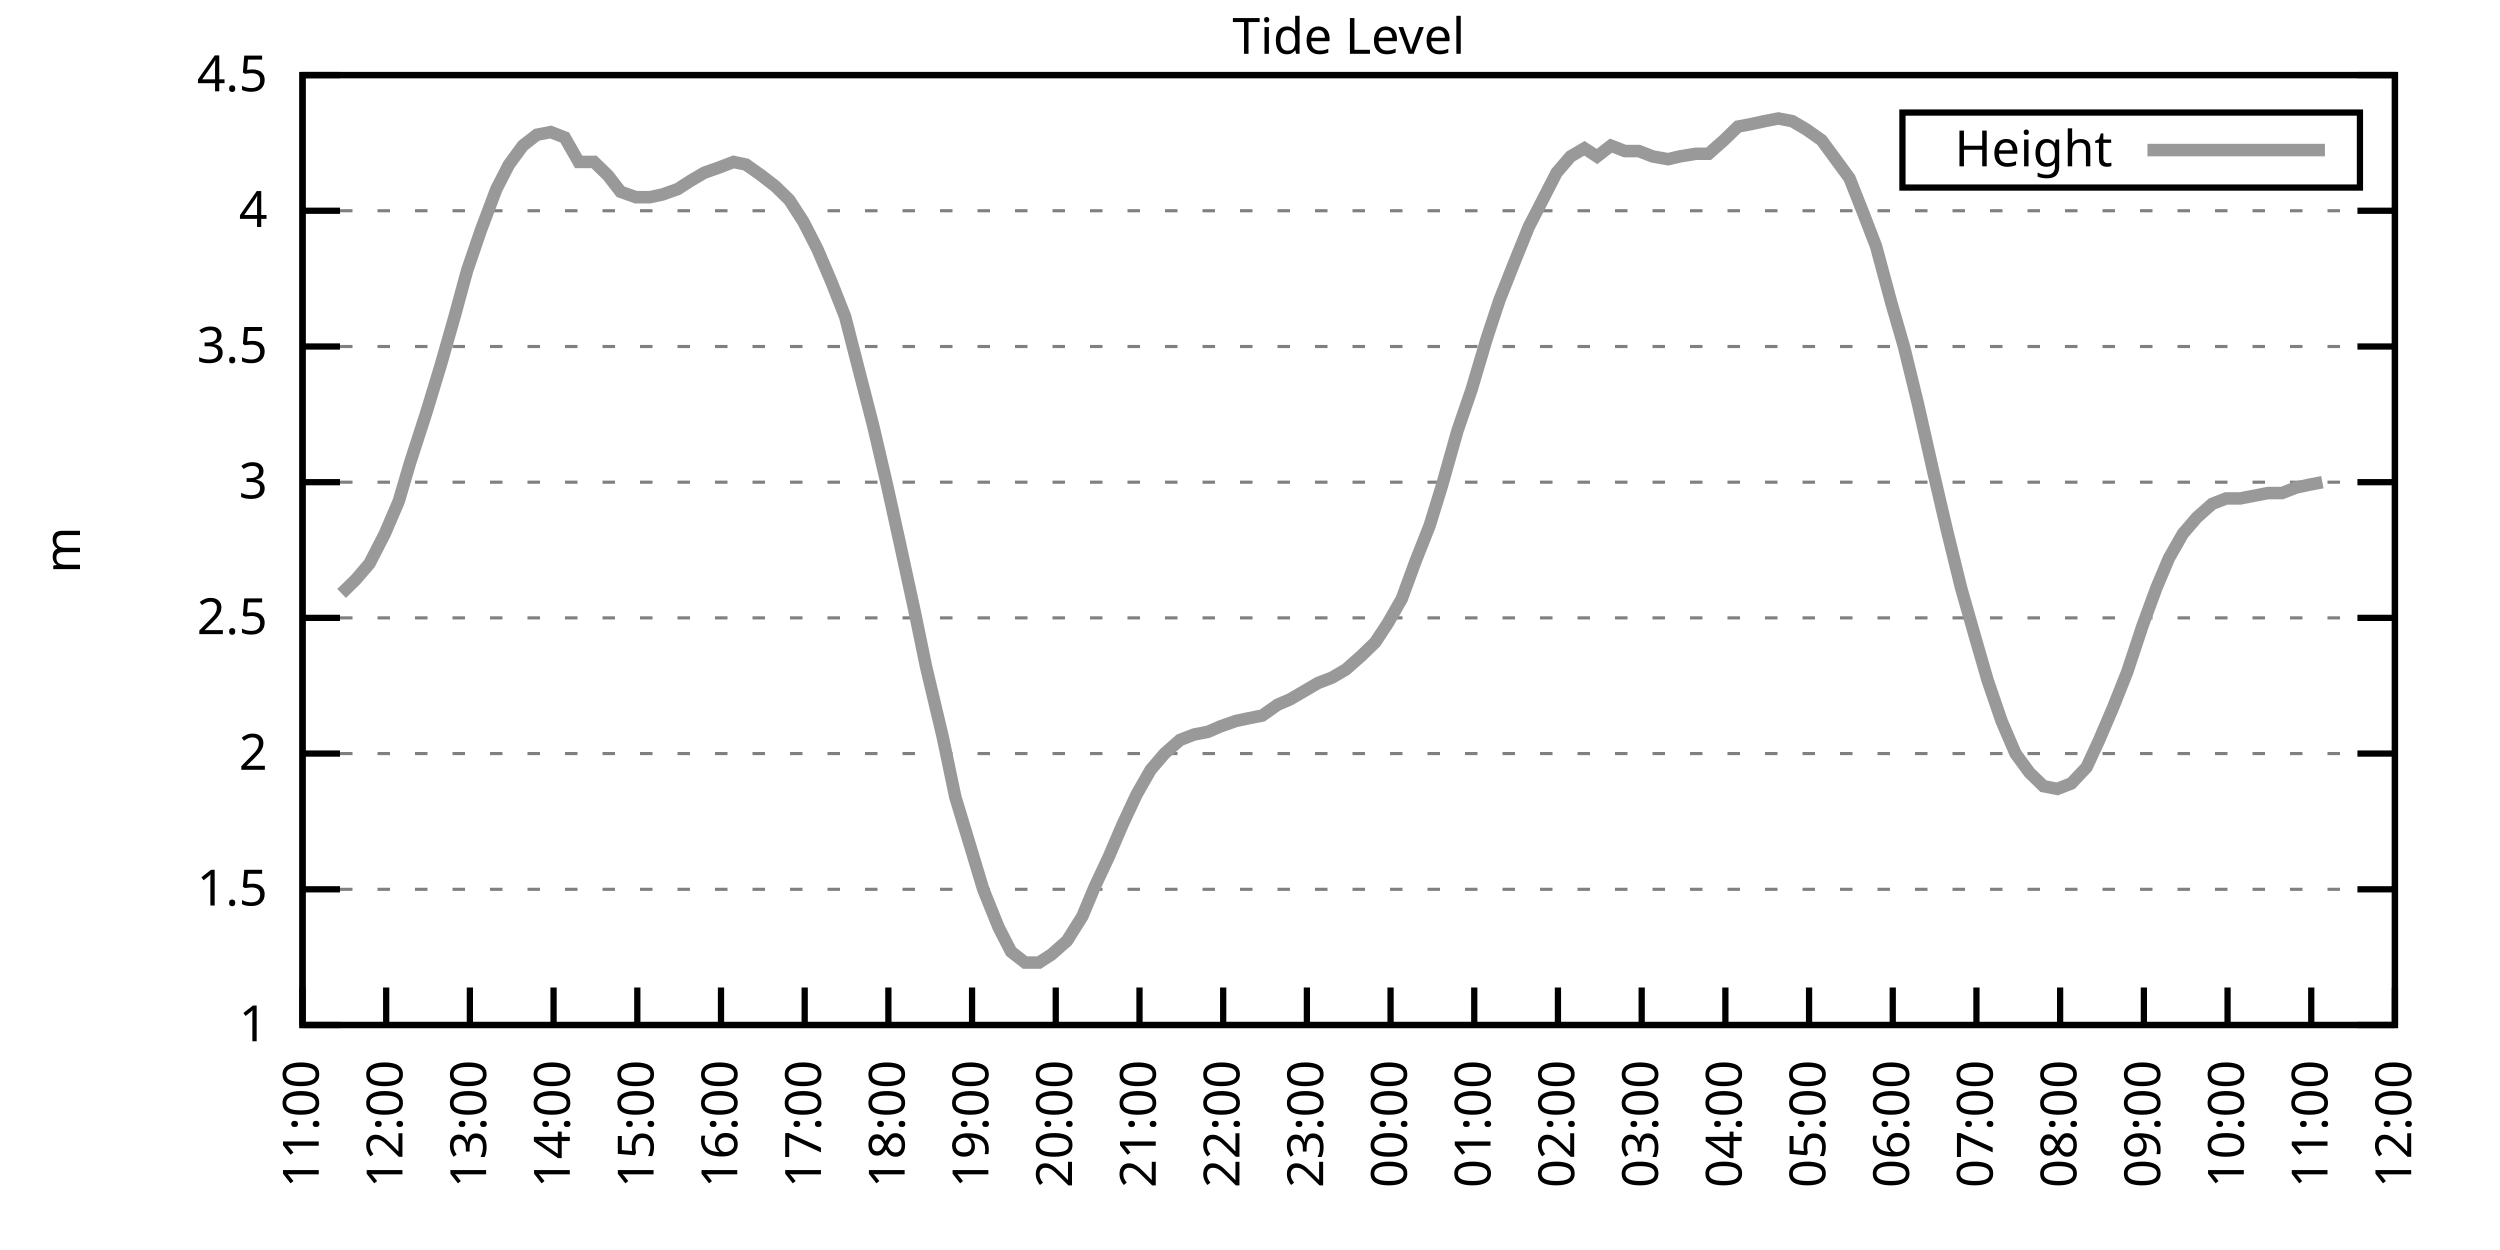
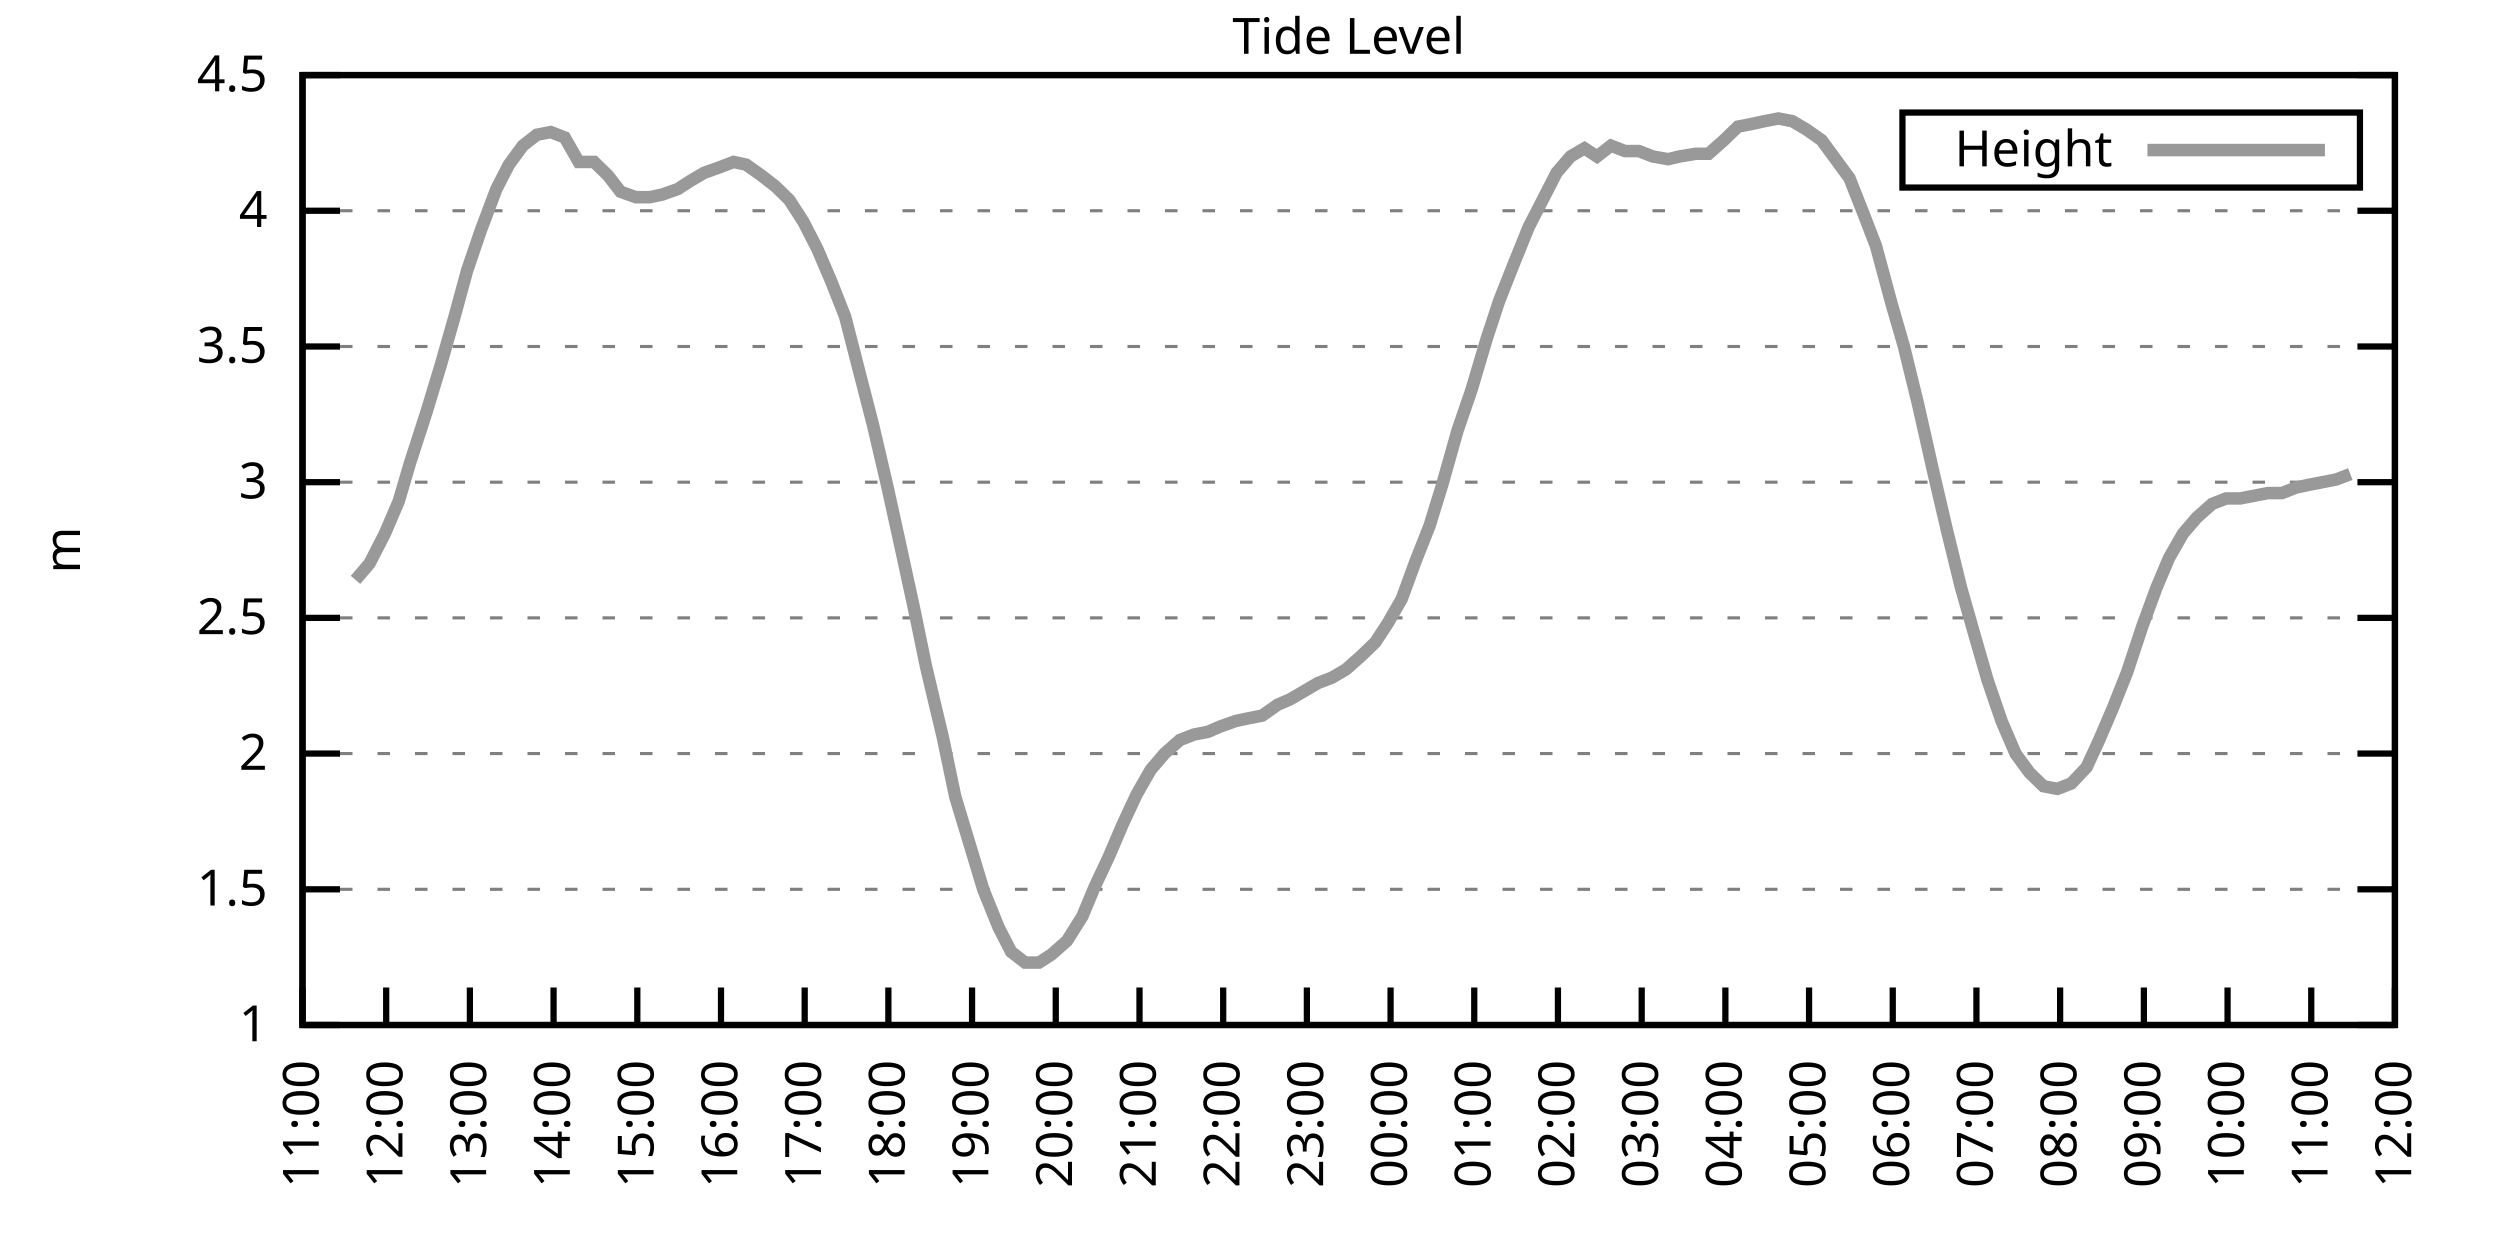
<svg xmlns="http://www.w3.org/2000/svg" xmlns:xlink="http://www.w3.org/1999/xlink" width="400" height="200" viewBox="0 0 400 200">
  <g id="gnuplot_canvas">
    <rect x="0" y="0" width="400" height="200" fill="none" />
    <defs>
      <circle id="gpDot" r="0.5" stroke-width="0.5" stroke="currentColor" />
      <path id="gpPt0" stroke-width="0.333" stroke="currentColor" d="M-1,0 h2 M0,-1 v2" />
      <path id="gpPt1" stroke-width="0.333" stroke="currentColor" d="M-1,-1 L1,1 M1,-1 L-1,1" />
      <path id="gpPt2" stroke-width="0.333" stroke="currentColor" d="M-1,0 L1,0 M0,-1 L0,1 M-1,-1 L1,1 M-1,1 L1,-1" />
      <rect id="gpPt3" stroke-width="0.333" stroke="currentColor" x="-1" y="-1" width="2" height="2" />
      <rect id="gpPt4" stroke-width="0.333" stroke="currentColor" fill="currentColor" x="-1" y="-1" width="2" height="2" />
      <circle id="gpPt5" stroke-width="0.333" stroke="currentColor" cx="0" cy="0" r="1" />
      <use xlink:href="#gpPt5" id="gpPt6" fill="currentColor" stroke="none" />
      <path id="gpPt7" stroke-width="0.333" stroke="currentColor" d="M0,-1.33 L-1.33,0.67 L1.33,0.67 z" />
      <use xlink:href="#gpPt7" id="gpPt8" fill="currentColor" stroke="none" />
      <use xlink:href="#gpPt7" id="gpPt9" stroke="currentColor" transform="rotate(180)" />
      <use xlink:href="#gpPt9" id="gpPt10" fill="currentColor" stroke="none" />
      <use xlink:href="#gpPt3" id="gpPt11" stroke="currentColor" transform="rotate(45)" />
      <use xlink:href="#gpPt11" id="gpPt12" fill="currentColor" stroke="none" />
      <path id="gpPt13" stroke-width="0.333" stroke="currentColor" d="M0,1.330 L1.265,0.411 L0.782,-1.067 L-0.782,-1.076 L-1.265,0.411 z" />
      <use xlink:href="#gpPt13" id="gpPt14" fill="currentColor" stroke="none" />
      <filter id="textbox" filterUnits="objectBoundingBox" x="0" y="0" height="1" width="1">
        <feFlood flood-color="white" flood-opacity="1" result="bgnd" />
        <feComposite in="SourceGraphic" in2="bgnd" operator="atop" />
      </filter>
      <filter id="greybox" filterUnits="objectBoundingBox" x="0" y="0" height="1" width="1">
        <feFlood flood-color="lightgrey" flood-opacity="1" result="grey" />
        <feComposite in="SourceGraphic" in2="grey" operator="atop" />
      </filter>
    </defs>
    <g fill="none" color="white" stroke="currentColor" stroke-width="1.00" stroke-linecap="butt" stroke-linejoin="miter">
</g>
    <g fill="none" color="black" stroke="currentColor" stroke-width="1.00" stroke-linecap="butt" stroke-linejoin="miter">
      <g stroke="none" shape-rendering="crispEdges">
        <polygon fill="rgb(255, 255, 255)" points="48.40,164.00 383.18,164.00 383.18,12.02 48.40,12.02 " />
      </g>
    </g>
    <g fill="none" color="black" stroke="currentColor" stroke-width="1.00" stroke-linecap="butt" stroke-linejoin="miter">
</g>
    <g fill="none" color="black" stroke="black" stroke-width="0.50" stroke-linecap="butt" stroke-linejoin="miter">
</g>
    <g fill="none" color="gray" stroke="currentColor" stroke-width="0.50" stroke-linecap="butt" stroke-linejoin="miter">
      <path stroke="gray" stroke-dasharray="2,4" class="gridline" d="M48.40,164.00 L383.19,164.00  " />
    </g>
    <g fill="none" color="gray" stroke="gray" stroke-width="1.00" stroke-linecap="butt" stroke-linejoin="miter">
</g>
    <g fill="none" color="black" stroke="currentColor" stroke-width="1.00" stroke-linecap="butt" stroke-linejoin="miter">
      <path stroke="black" d="M48.40,164.00 L54.40,164.00 M383.19,164.00 L377.19,164.00  " />
      <g transform="translate(42.80,166.60)" stroke="none" fill="black" font-family="Sans" font-size="8.00" text-anchor="end">
        <text>
          <tspan font-family="Sans"> 1</tspan>
        </text>
      </g>
    </g>
    <g fill="none" color="black" stroke="currentColor" stroke-width="1.00" stroke-linecap="butt" stroke-linejoin="miter">
</g>
    <g fill="none" color="black" stroke="black" stroke-width="0.50" stroke-linecap="butt" stroke-linejoin="miter">
</g>
    <g fill="none" color="gray" stroke="currentColor" stroke-width="0.50" stroke-linecap="butt" stroke-linejoin="miter">
      <path stroke="gray" stroke-dasharray="2,4" class="gridline" d="M48.40,142.29 L383.19,142.29  " />
    </g>
    <g fill="none" color="gray" stroke="gray" stroke-width="1.00" stroke-linecap="butt" stroke-linejoin="miter">
</g>
    <g fill="none" color="black" stroke="currentColor" stroke-width="1.00" stroke-linecap="butt" stroke-linejoin="miter">
      <path stroke="black" d="M48.40,142.29 L54.40,142.29 M383.19,142.29 L377.19,142.29  " />
      <g transform="translate(42.80,144.89)" stroke="none" fill="black" font-family="Sans" font-size="8.00" text-anchor="end">
        <text>
          <tspan font-family="Sans"> 1.5</tspan>
        </text>
      </g>
    </g>
    <g fill="none" color="black" stroke="currentColor" stroke-width="1.00" stroke-linecap="butt" stroke-linejoin="miter">
</g>
    <g fill="none" color="black" stroke="black" stroke-width="0.50" stroke-linecap="butt" stroke-linejoin="miter">
</g>
    <g fill="none" color="gray" stroke="currentColor" stroke-width="0.50" stroke-linecap="butt" stroke-linejoin="miter">
      <path stroke="gray" stroke-dasharray="2,4" class="gridline" d="M48.40,120.57 L383.19,120.57  " />
    </g>
    <g fill="none" color="gray" stroke="gray" stroke-width="1.00" stroke-linecap="butt" stroke-linejoin="miter">
</g>
    <g fill="none" color="black" stroke="currentColor" stroke-width="1.00" stroke-linecap="butt" stroke-linejoin="miter">
      <path stroke="black" d="M48.40,120.57 L54.40,120.57 M383.19,120.57 L377.19,120.57  " />
      <g transform="translate(42.80,123.17)" stroke="none" fill="black" font-family="Sans" font-size="8.00" text-anchor="end">
        <text>
          <tspan font-family="Sans"> 2</tspan>
        </text>
      </g>
    </g>
    <g fill="none" color="black" stroke="currentColor" stroke-width="1.00" stroke-linecap="butt" stroke-linejoin="miter">
</g>
    <g fill="none" color="black" stroke="black" stroke-width="0.50" stroke-linecap="butt" stroke-linejoin="miter">
</g>
    <g fill="none" color="gray" stroke="currentColor" stroke-width="0.50" stroke-linecap="butt" stroke-linejoin="miter">
      <path stroke="gray" stroke-dasharray="2,4" class="gridline" d="M48.40,98.86 L383.19,98.86  " />
    </g>
    <g fill="none" color="gray" stroke="gray" stroke-width="1.00" stroke-linecap="butt" stroke-linejoin="miter">
</g>
    <g fill="none" color="black" stroke="currentColor" stroke-width="1.00" stroke-linecap="butt" stroke-linejoin="miter">
      <path stroke="black" d="M48.40,98.86 L54.40,98.86 M383.19,98.86 L377.19,98.86  " />
      <g transform="translate(42.80,101.46)" stroke="none" fill="black" font-family="Sans" font-size="8.00" text-anchor="end">
        <text>
          <tspan font-family="Sans"> 2.5</tspan>
        </text>
      </g>
    </g>
    <g fill="none" color="black" stroke="currentColor" stroke-width="1.00" stroke-linecap="butt" stroke-linejoin="miter">
</g>
    <g fill="none" color="black" stroke="black" stroke-width="0.50" stroke-linecap="butt" stroke-linejoin="miter">
</g>
    <g fill="none" color="gray" stroke="currentColor" stroke-width="0.50" stroke-linecap="butt" stroke-linejoin="miter">
      <path stroke="gray" stroke-dasharray="2,4" class="gridline" d="M48.40,77.15 L383.19,77.15  " />
    </g>
    <g fill="none" color="gray" stroke="gray" stroke-width="1.00" stroke-linecap="butt" stroke-linejoin="miter">
</g>
    <g fill="none" color="black" stroke="currentColor" stroke-width="1.00" stroke-linecap="butt" stroke-linejoin="miter">
      <path stroke="black" d="M48.40,77.15 L54.40,77.15 M383.19,77.15 L377.19,77.15  " />
      <g transform="translate(42.80,79.75)" stroke="none" fill="black" font-family="Sans" font-size="8.00" text-anchor="end">
        <text>
          <tspan font-family="Sans"> 3</tspan>
        </text>
      </g>
    </g>
    <g fill="none" color="black" stroke="currentColor" stroke-width="1.00" stroke-linecap="butt" stroke-linejoin="miter">
</g>
    <g fill="none" color="black" stroke="black" stroke-width="0.50" stroke-linecap="butt" stroke-linejoin="miter">
</g>
    <g fill="none" color="gray" stroke="currentColor" stroke-width="0.50" stroke-linecap="butt" stroke-linejoin="miter">
      <path stroke="gray" stroke-dasharray="2,4" class="gridline" d="M48.40,55.44 L383.19,55.44  " />
    </g>
    <g fill="none" color="gray" stroke="gray" stroke-width="1.00" stroke-linecap="butt" stroke-linejoin="miter">
</g>
    <g fill="none" color="black" stroke="currentColor" stroke-width="1.00" stroke-linecap="butt" stroke-linejoin="miter">
      <path stroke="black" d="M48.40,55.44 L54.40,55.44 M383.19,55.44 L377.19,55.44  " />
      <g transform="translate(42.80,58.04)" stroke="none" fill="black" font-family="Sans" font-size="8.00" text-anchor="end">
        <text>
          <tspan font-family="Sans"> 3.5</tspan>
        </text>
      </g>
    </g>
    <g fill="none" color="black" stroke="currentColor" stroke-width="1.00" stroke-linecap="butt" stroke-linejoin="miter">
</g>
    <g fill="none" color="black" stroke="black" stroke-width="0.50" stroke-linecap="butt" stroke-linejoin="miter">
</g>
    <g fill="none" color="gray" stroke="currentColor" stroke-width="0.50" stroke-linecap="butt" stroke-linejoin="miter">
      <path stroke="gray" stroke-dasharray="2,4" class="gridline" d="M48.40,33.72 L383.19,33.72  " />
    </g>
    <g fill="none" color="gray" stroke="gray" stroke-width="1.00" stroke-linecap="butt" stroke-linejoin="miter">
</g>
    <g fill="none" color="black" stroke="currentColor" stroke-width="1.00" stroke-linecap="butt" stroke-linejoin="miter">
      <path stroke="black" d="M48.40,33.72 L54.40,33.72 M383.19,33.72 L377.19,33.72  " />
      <g transform="translate(42.80,36.32)" stroke="none" fill="black" font-family="Sans" font-size="8.00" text-anchor="end">
        <text>
          <tspan font-family="Sans"> 4</tspan>
        </text>
      </g>
    </g>
    <g fill="none" color="black" stroke="currentColor" stroke-width="1.00" stroke-linecap="butt" stroke-linejoin="miter">
</g>
    <g fill="none" color="black" stroke="black" stroke-width="0.50" stroke-linecap="butt" stroke-linejoin="miter">
</g>
    <g fill="none" color="gray" stroke="currentColor" stroke-width="0.50" stroke-linecap="butt" stroke-linejoin="miter">
      <path stroke="gray" stroke-dasharray="2,4" class="gridline" d="M48.40,12.01 L383.19,12.01  " />
    </g>
    <g fill="none" color="gray" stroke="gray" stroke-width="1.00" stroke-linecap="butt" stroke-linejoin="miter">
</g>
    <g fill="none" color="black" stroke="currentColor" stroke-width="1.00" stroke-linecap="butt" stroke-linejoin="miter">
      <path stroke="black" d="M48.40,12.01 L54.40,12.01 M383.19,12.01 L377.19,12.01  " />
      <g transform="translate(42.80,14.61)" stroke="none" fill="black" font-family="Sans" font-size="8.00" text-anchor="end">
        <text>
          <tspan font-family="Sans"> 4.5</tspan>
        </text>
      </g>
    </g>
    <g fill="none" color="black" stroke="currentColor" stroke-width="1.00" stroke-linecap="butt" stroke-linejoin="miter">
      <path stroke="black" d="M48.40,164.00 L48.40,158.00  " />
      <g transform="translate(51.00,169.60) rotate(270.00)" stroke="none" fill="black" font-family="Sans" font-size="8.00" text-anchor="end">
        <text>
          <tspan font-family="Sans">11:00</tspan>
        </text>
      </g>
    </g>
    <g fill="none" color="black" stroke="currentColor" stroke-width="1.00" stroke-linecap="butt" stroke-linejoin="miter">
      <path stroke="black" d="M61.79,164.00 L61.79,158.00  " />
      <g transform="translate(64.39,169.60) rotate(270.00)" stroke="none" fill="black" font-family="Sans" font-size="8.00" text-anchor="end">
        <text>
          <tspan font-family="Sans">12:00</tspan>
        </text>
      </g>
    </g>
    <g fill="none" color="black" stroke="currentColor" stroke-width="1.00" stroke-linecap="butt" stroke-linejoin="miter">
      <path stroke="black" d="M75.18,164.00 L75.18,158.00  " />
      <g transform="translate(77.78,169.60) rotate(270.00)" stroke="none" fill="black" font-family="Sans" font-size="8.00" text-anchor="end">
        <text>
          <tspan font-family="Sans">13:00</tspan>
        </text>
      </g>
    </g>
    <g fill="none" color="black" stroke="currentColor" stroke-width="1.00" stroke-linecap="butt" stroke-linejoin="miter">
      <path stroke="black" d="M88.57,164.00 L88.57,158.00  " />
      <g transform="translate(91.17,169.60) rotate(270.00)" stroke="none" fill="black" font-family="Sans" font-size="8.00" text-anchor="end">
        <text>
          <tspan font-family="Sans">14:00</tspan>
        </text>
      </g>
    </g>
    <g fill="none" color="black" stroke="currentColor" stroke-width="1.00" stroke-linecap="butt" stroke-linejoin="miter">
      <path stroke="black" d="M101.97,164.00 L101.97,158.00  " />
      <g transform="translate(104.57,169.60) rotate(270.00)" stroke="none" fill="black" font-family="Sans" font-size="8.00" text-anchor="end">
        <text>
          <tspan font-family="Sans">15:00</tspan>
        </text>
      </g>
    </g>
    <g fill="none" color="black" stroke="currentColor" stroke-width="1.00" stroke-linecap="butt" stroke-linejoin="miter">
      <path stroke="black" d="M115.36,164.00 L115.36,158.00  " />
      <g transform="translate(117.96,169.60) rotate(270.00)" stroke="none" fill="black" font-family="Sans" font-size="8.00" text-anchor="end">
        <text>
          <tspan font-family="Sans">16:00</tspan>
        </text>
      </g>
    </g>
    <g fill="none" color="black" stroke="currentColor" stroke-width="1.00" stroke-linecap="butt" stroke-linejoin="miter">
      <path stroke="black" d="M128.75,164.00 L128.75,158.00  " />
      <g transform="translate(131.35,169.60) rotate(270.00)" stroke="none" fill="black" font-family="Sans" font-size="8.00" text-anchor="end">
        <text>
          <tspan font-family="Sans">17:00</tspan>
        </text>
      </g>
    </g>
    <g fill="none" color="black" stroke="currentColor" stroke-width="1.00" stroke-linecap="butt" stroke-linejoin="miter">
      <path stroke="black" d="M142.14,164.00 L142.14,158.00  " />
      <g transform="translate(144.74,169.60) rotate(270.00)" stroke="none" fill="black" font-family="Sans" font-size="8.00" text-anchor="end">
        <text>
          <tspan font-family="Sans">18:00</tspan>
        </text>
      </g>
    </g>
    <g fill="none" color="black" stroke="currentColor" stroke-width="1.00" stroke-linecap="butt" stroke-linejoin="miter">
      <path stroke="black" d="M155.53,164.00 L155.53,158.00  " />
      <g transform="translate(158.13,169.60) rotate(270.00)" stroke="none" fill="black" font-family="Sans" font-size="8.00" text-anchor="end">
        <text>
          <tspan font-family="Sans">19:00</tspan>
        </text>
      </g>
    </g>
    <g fill="none" color="black" stroke="currentColor" stroke-width="1.00" stroke-linecap="butt" stroke-linejoin="miter">
      <path stroke="black" d="M168.92,164.00 L168.92,158.00  " />
      <g transform="translate(171.52,169.60) rotate(270.00)" stroke="none" fill="black" font-family="Sans" font-size="8.00" text-anchor="end">
        <text>
          <tspan font-family="Sans">20:00</tspan>
        </text>
      </g>
    </g>
    <g fill="none" color="black" stroke="currentColor" stroke-width="1.00" stroke-linecap="butt" stroke-linejoin="miter">
      <path stroke="black" d="M182.32,164.00 L182.32,158.00  " />
      <g transform="translate(184.92,169.60) rotate(270.00)" stroke="none" fill="black" font-family="Sans" font-size="8.00" text-anchor="end">
        <text>
          <tspan font-family="Sans">21:00</tspan>
        </text>
      </g>
    </g>
    <g fill="none" color="black" stroke="currentColor" stroke-width="1.00" stroke-linecap="butt" stroke-linejoin="miter">
      <path stroke="black" d="M195.71,164.00 L195.71,158.00  " />
      <g transform="translate(198.31,169.60) rotate(270.00)" stroke="none" fill="black" font-family="Sans" font-size="8.00" text-anchor="end">
        <text>
          <tspan font-family="Sans">22:00</tspan>
        </text>
      </g>
    </g>
    <g fill="none" color="black" stroke="currentColor" stroke-width="1.00" stroke-linecap="butt" stroke-linejoin="miter">
      <path stroke="black" d="M209.10,164.00 L209.10,158.00  " />
      <g transform="translate(211.70,169.60) rotate(270.00)" stroke="none" fill="black" font-family="Sans" font-size="8.00" text-anchor="end">
        <text>
          <tspan font-family="Sans">23:00</tspan>
        </text>
      </g>
    </g>
    <g fill="none" color="black" stroke="currentColor" stroke-width="1.00" stroke-linecap="butt" stroke-linejoin="miter">
      <path stroke="black" d="M222.49,164.00 L222.49,158.00  " />
      <g transform="translate(225.09,169.60) rotate(270.00)" stroke="none" fill="black" font-family="Sans" font-size="8.00" text-anchor="end">
        <text>
          <tspan font-family="Sans">00:00</tspan>
        </text>
      </g>
    </g>
    <g fill="none" color="black" stroke="currentColor" stroke-width="1.00" stroke-linecap="butt" stroke-linejoin="miter">
      <path stroke="black" d="M235.88,164.00 L235.88,158.00  " />
      <g transform="translate(238.48,169.60) rotate(270.00)" stroke="none" fill="black" font-family="Sans" font-size="8.00" text-anchor="end">
        <text>
          <tspan font-family="Sans">01:00</tspan>
        </text>
      </g>
    </g>
    <g fill="none" color="black" stroke="currentColor" stroke-width="1.00" stroke-linecap="butt" stroke-linejoin="miter">
      <path stroke="black" d="M249.27,164.00 L249.27,158.00  " />
      <g transform="translate(251.87,169.60) rotate(270.00)" stroke="none" fill="black" font-family="Sans" font-size="8.00" text-anchor="end">
        <text>
          <tspan font-family="Sans">02:00</tspan>
        </text>
      </g>
    </g>
    <g fill="none" color="black" stroke="currentColor" stroke-width="1.00" stroke-linecap="butt" stroke-linejoin="miter">
      <path stroke="black" d="M262.67,164.00 L262.67,158.00  " />
      <g transform="translate(265.27,169.60) rotate(270.00)" stroke="none" fill="black" font-family="Sans" font-size="8.00" text-anchor="end">
        <text>
          <tspan font-family="Sans">03:00</tspan>
        </text>
      </g>
    </g>
    <g fill="none" color="black" stroke="currentColor" stroke-width="1.00" stroke-linecap="butt" stroke-linejoin="miter">
      <path stroke="black" d="M276.06,164.00 L276.06,158.00  " />
      <g transform="translate(278.66,169.60) rotate(270.00)" stroke="none" fill="black" font-family="Sans" font-size="8.00" text-anchor="end">
        <text>
          <tspan font-family="Sans">04:00</tspan>
        </text>
      </g>
    </g>
    <g fill="none" color="black" stroke="currentColor" stroke-width="1.00" stroke-linecap="butt" stroke-linejoin="miter">
      <path stroke="black" d="M289.45,164.00 L289.45,158.00  " />
      <g transform="translate(292.05,169.60) rotate(270.00)" stroke="none" fill="black" font-family="Sans" font-size="8.00" text-anchor="end">
        <text>
          <tspan font-family="Sans">05:00</tspan>
        </text>
      </g>
    </g>
    <g fill="none" color="black" stroke="currentColor" stroke-width="1.00" stroke-linecap="butt" stroke-linejoin="miter">
      <path stroke="black" d="M302.84,164.00 L302.84,158.00  " />
      <g transform="translate(305.44,169.60) rotate(270.00)" stroke="none" fill="black" font-family="Sans" font-size="8.00" text-anchor="end">
        <text>
          <tspan font-family="Sans">06:00</tspan>
        </text>
      </g>
    </g>
    <g fill="none" color="black" stroke="currentColor" stroke-width="1.00" stroke-linecap="butt" stroke-linejoin="miter">
      <path stroke="black" d="M316.23,164.00 L316.23,158.00  " />
      <g transform="translate(318.83,169.60) rotate(270.00)" stroke="none" fill="black" font-family="Sans" font-size="8.00" text-anchor="end">
        <text>
          <tspan font-family="Sans">07:00</tspan>
        </text>
      </g>
    </g>
    <g fill="none" color="black" stroke="currentColor" stroke-width="1.00" stroke-linecap="butt" stroke-linejoin="miter">
      <path stroke="black" d="M329.62,164.00 L329.62,158.00  " />
      <g transform="translate(332.22,169.60) rotate(270.00)" stroke="none" fill="black" font-family="Sans" font-size="8.00" text-anchor="end">
        <text>
          <tspan font-family="Sans">08:00</tspan>
        </text>
      </g>
    </g>
    <g fill="none" color="black" stroke="currentColor" stroke-width="1.00" stroke-linecap="butt" stroke-linejoin="miter">
      <path stroke="black" d="M343.02,164.00 L343.02,158.00  " />
      <g transform="translate(345.62,169.60) rotate(270.00)" stroke="none" fill="black" font-family="Sans" font-size="8.00" text-anchor="end">
        <text>
          <tspan font-family="Sans">09:00</tspan>
        </text>
      </g>
    </g>
    <g fill="none" color="black" stroke="currentColor" stroke-width="1.00" stroke-linecap="butt" stroke-linejoin="miter">
      <path stroke="black" d="M356.41,164.00 L356.41,158.00  " />
      <g transform="translate(359.01,169.60) rotate(270.00)" stroke="none" fill="black" font-family="Sans" font-size="8.00" text-anchor="end">
        <text>
          <tspan font-family="Sans">10:00</tspan>
        </text>
      </g>
    </g>
    <g fill="none" color="black" stroke="currentColor" stroke-width="1.00" stroke-linecap="butt" stroke-linejoin="miter">
      <path stroke="black" d="M369.80,164.00 L369.80,158.00  " />
      <g transform="translate(372.40,169.60) rotate(270.00)" stroke="none" fill="black" font-family="Sans" font-size="8.00" text-anchor="end">
        <text>
          <tspan font-family="Sans">11:00</tspan>
        </text>
      </g>
    </g>
    <g fill="none" color="black" stroke="currentColor" stroke-width="1.00" stroke-linecap="butt" stroke-linejoin="miter">
      <path stroke="black" d="M383.19,164.00 L383.19,158.00  " />
      <g transform="translate(385.79,169.60) rotate(270.00)" stroke="none" fill="black" font-family="Sans" font-size="8.00" text-anchor="end">
        <text>
          <tspan font-family="Sans">12:00</tspan>
        </text>
      </g>
    </g>
    <g fill="none" color="black" stroke="currentColor" stroke-width="1.00" stroke-linecap="butt" stroke-linejoin="miter">
</g>
    <g fill="none" color="black" stroke="currentColor" stroke-width="1.00" stroke-linecap="butt" stroke-linejoin="miter">
      <path stroke="black" d="M48.40,12.01 L48.40,164.00 L383.19,164.00 L383.19,12.01 L48.40,12.01 Z  " />
    </g>
    <g fill="none" color="black" stroke="currentColor" stroke-width="1.00" stroke-linecap="butt" stroke-linejoin="miter">
</g>
    <g fill="none" color="black" stroke="currentColor" stroke-width="1.00" stroke-linecap="butt" stroke-linejoin="miter">
      <path stroke="black" d="M304.39,30.01 L304.39,18.01 L377.59,18.01 L377.59,30.01 L304.39,30.01 Z  " />
    </g>
    <g id="Tide_level_plot_1">
      <g fill="none" color="white" stroke="black" stroke-width="2.00" stroke-linecap="butt" stroke-linejoin="miter">
</g>
      <g fill="none" color="black" stroke="currentColor" stroke-width="2.00" stroke-linecap="butt" stroke-linejoin="miter">
        <g transform="translate(337.99,26.61)" stroke="none" fill="black" font-family="Sans" font-size="8.00" text-anchor="end">
          <text>
            <tspan font-family="Sans">Height</tspan>
          </text>
        </g>
      </g>
      <g fill="none" color="black" stroke="currentColor" stroke-width="2.00" stroke-linecap="butt" stroke-linejoin="miter">
-         <path stroke="rgb(153, 153, 153)" d="M343.59,24.01 L371.99,24.01 M54.65,94.95 L56.88,92.78 L59.11,90.18 L61.57,85.40 L63.80,80.19 L65.59,74.11   L68.26,65.86 L70.50,58.48 L72.73,50.66 L74.74,43.28 L76.97,36.76 L79.42,30.25 L81.43,26.34 L83.66,23.30   L85.90,21.56 L88.13,21.13 L90.36,22.00 L92.59,25.91 L95.05,25.91 L97.28,28.08 L99.29,30.68 L101.74,31.55   L103.98,31.55 L105.98,31.12 L108.44,30.25 L110.45,28.95 L112.68,27.64 L115.13,26.77 L117.37,25.91 L119.38,26.34   L121.83,28.08 L124.06,29.81 L126.29,31.99 L128.53,35.46 L130.76,39.80 L132.99,45.01 L135.22,50.66 L137.23,58.48   L139.69,68.03 L141.92,77.58 L143.93,86.70 L146.38,97.99 L148.17,106.68 L150.85,117.97 L152.85,127.52 L155.09,134.90   L157.32,142.29 L159.77,148.37 L161.78,152.28 L164.01,154.01 L166.25,154.01 L168.25,152.71 L170.71,150.54 L173.17,146.63   L175.17,141.85 L177.41,137.08 L179.64,131.86 L181.87,127.09 L184.10,123.18 L186.33,120.57 L188.79,118.40 L191.02,117.53   L193.25,117.10 L195.26,116.23 L197.72,115.36 L199.73,114.93 L201.96,114.49 L204.41,112.76 L206.42,111.89 L208.65,110.59   L210.88,109.28 L213.12,108.42 L215.35,107.11 L217.80,104.94 L220.04,102.77 L222.04,99.73 L224.28,95.82 L226.51,89.74   L228.74,84.10 L230.75,77.58 L233.20,68.90 L235.44,62.38 L237.89,54.13 L239.90,48.05 L242.13,42.41 L244.59,36.33   L246.60,32.42 L249.05,27.64 L251.28,25.04 L253.51,23.73 L255.52,25.04 L257.76,23.30 L259.99,24.17 L262.22,24.17   L264.45,25.04 L266.91,25.47 L268.69,25.04 L271.37,24.60 L273.38,24.60 L275.83,22.43 L278.07,20.26 L280.30,19.83   L282.31,19.39 L284.54,18.96 L286.77,19.39 L289.00,20.70 L291.46,22.43 L293.69,25.47 L295.92,28.51 L298.15,34.16   L300.16,39.37 L302.62,48.49 L304.63,55.44 L306.86,64.56 L309.31,75.41 L311.54,84.97 L313.78,94.08 L316.01,101.90   L318.02,108.85 L320.25,115.36 L322.48,120.57 L324.71,123.61 L326.95,125.79 L329.18,126.22 L331.41,125.35 L333.86,122.75   L335.87,118.40 L338.10,113.19 L340.34,107.55 L342.79,100.16 L345.02,94.08 L347.03,89.31 L349.26,85.40 L351.50,82.79   L353.95,80.62 L356.18,79.75 L358.42,79.75 L360.65,79.32 L362.88,78.89 L365.11,78.89 L367.34,78.02 L369.35,77.58   L371.58,77.15  " />
+         <path stroke="rgb(153, 153, 153)" d="M343.59,24.01 L371.99,24.01 M56.88,92.78 L59.11,90.18 L61.57,85.40 L63.80,80.19 L65.59,74.11 L68.26,65.86   L70.50,58.48 L72.73,50.66 L74.74,43.28 L76.97,36.76 L79.42,30.25 L81.43,26.34 L83.66,23.30 L85.90,21.56   L88.13,21.13 L90.36,22.00 L92.59,25.91 L95.05,25.91 L97.28,28.08 L99.29,30.68 L101.74,31.55 L103.98,31.55   L105.98,31.12 L108.44,30.25 L110.45,28.95 L112.68,27.64 L115.13,26.77 L117.37,25.91 L119.38,26.34 L121.83,28.08   L124.06,29.81 L126.29,31.99 L128.53,35.46 L130.76,39.80 L132.99,45.01 L135.22,50.66 L137.23,58.48 L139.69,68.03   L141.92,77.58 L143.93,86.70 L146.38,97.99 L148.17,106.68 L150.85,117.97 L152.85,127.52 L155.09,134.90 L157.32,142.29   L159.77,148.37 L161.78,152.28 L164.01,154.01 L166.25,154.01 L168.25,152.71 L170.71,150.54 L173.17,146.63 L175.17,141.85   L177.41,137.08 L179.64,131.86 L181.87,127.09 L184.10,123.18 L186.33,120.57 L188.79,118.40 L191.02,117.53 L193.25,117.10   L195.26,116.23 L197.72,115.36 L199.73,114.93 L201.96,114.49 L204.41,112.76 L206.42,111.89 L208.65,110.59 L210.88,109.28   L213.12,108.42 L215.35,107.11 L217.80,104.94 L220.04,102.77 L222.04,99.73 L224.28,95.82 L226.51,89.74 L228.74,84.10   L230.75,77.58 L233.20,68.90 L235.44,62.38 L237.89,54.13 L239.90,48.05 L242.13,42.41 L244.59,36.33 L246.60,32.42   L249.05,27.64 L251.28,25.04 L253.51,23.73 L255.52,25.04 L257.76,23.30 L259.99,24.17 L262.22,24.17 L264.45,25.04   L266.91,25.47 L268.69,25.04 L271.37,24.60 L273.38,24.60 L275.83,22.43 L278.07,20.26 L280.30,19.83 L282.31,19.39   L284.54,18.96 L286.77,19.39 L289.00,20.70 L291.46,22.43 L293.69,25.47 L295.92,28.51 L298.15,34.16 L300.16,39.37   L302.62,48.49 L304.63,55.44 L306.86,64.56 L309.31,75.41 L311.54,84.97 L313.78,94.08 L316.01,101.90 L318.02,108.85   L320.25,115.36 L322.48,120.57 L324.71,123.61 L326.95,125.79 L329.18,126.22 L331.41,125.35 L333.86,122.75 L335.87,118.40   L338.10,113.19 L340.34,107.55 L342.79,100.16 L345.02,94.08 L347.03,89.31 L349.26,85.40 L351.50,82.79 L353.95,80.62   L356.18,79.75 L358.42,79.75 L360.65,79.32 L362.88,78.89 L365.11,78.89 L367.34,78.02 L369.35,77.58 L371.58,77.15   L373.82,76.71 L376.05,75.85  " />
      </g>
    </g>
    <g fill="none" color="black" stroke="currentColor" stroke-width="2.00" stroke-linecap="butt" stroke-linejoin="miter">
</g>
    <g fill="none" color="black" stroke="black" stroke-width="1.00" stroke-linecap="butt" stroke-linejoin="miter">
</g>
    <g fill="none" color="black" stroke="currentColor" stroke-width="1.00" stroke-linecap="butt" stroke-linejoin="miter">
      <path stroke="black" d="M48.40,12.01 L48.40,164.00 L383.19,164.00 L383.19,12.01 L48.40,12.01 Z  " />
      <g transform="translate(12.80,88.01) rotate(270.00)" stroke="none" fill="black" font-family="Sans" font-size="8.00" text-anchor="middle">
        <text>
          <tspan font-family="Sans">m</tspan>
        </text>
      </g>
    </g>
    <g fill="none" color="black" stroke="currentColor" stroke-width="1.00" stroke-linecap="butt" stroke-linejoin="miter">
</g>
    <g fill="none" color="black" stroke="currentColor" stroke-width="1.00" stroke-linecap="butt" stroke-linejoin="miter">
      <g transform="translate(215.79,8.61)" stroke="none" fill="black" font-family="Sans" font-size="8.00" text-anchor="middle">
        <text>
          <tspan font-family="Sans">Tide Level</tspan>
        </text>
      </g>
    </g>
    <g fill="none" color="black" stroke="currentColor" stroke-width="1.00" stroke-linecap="butt" stroke-linejoin="miter">
</g>
  </g>
</svg>
